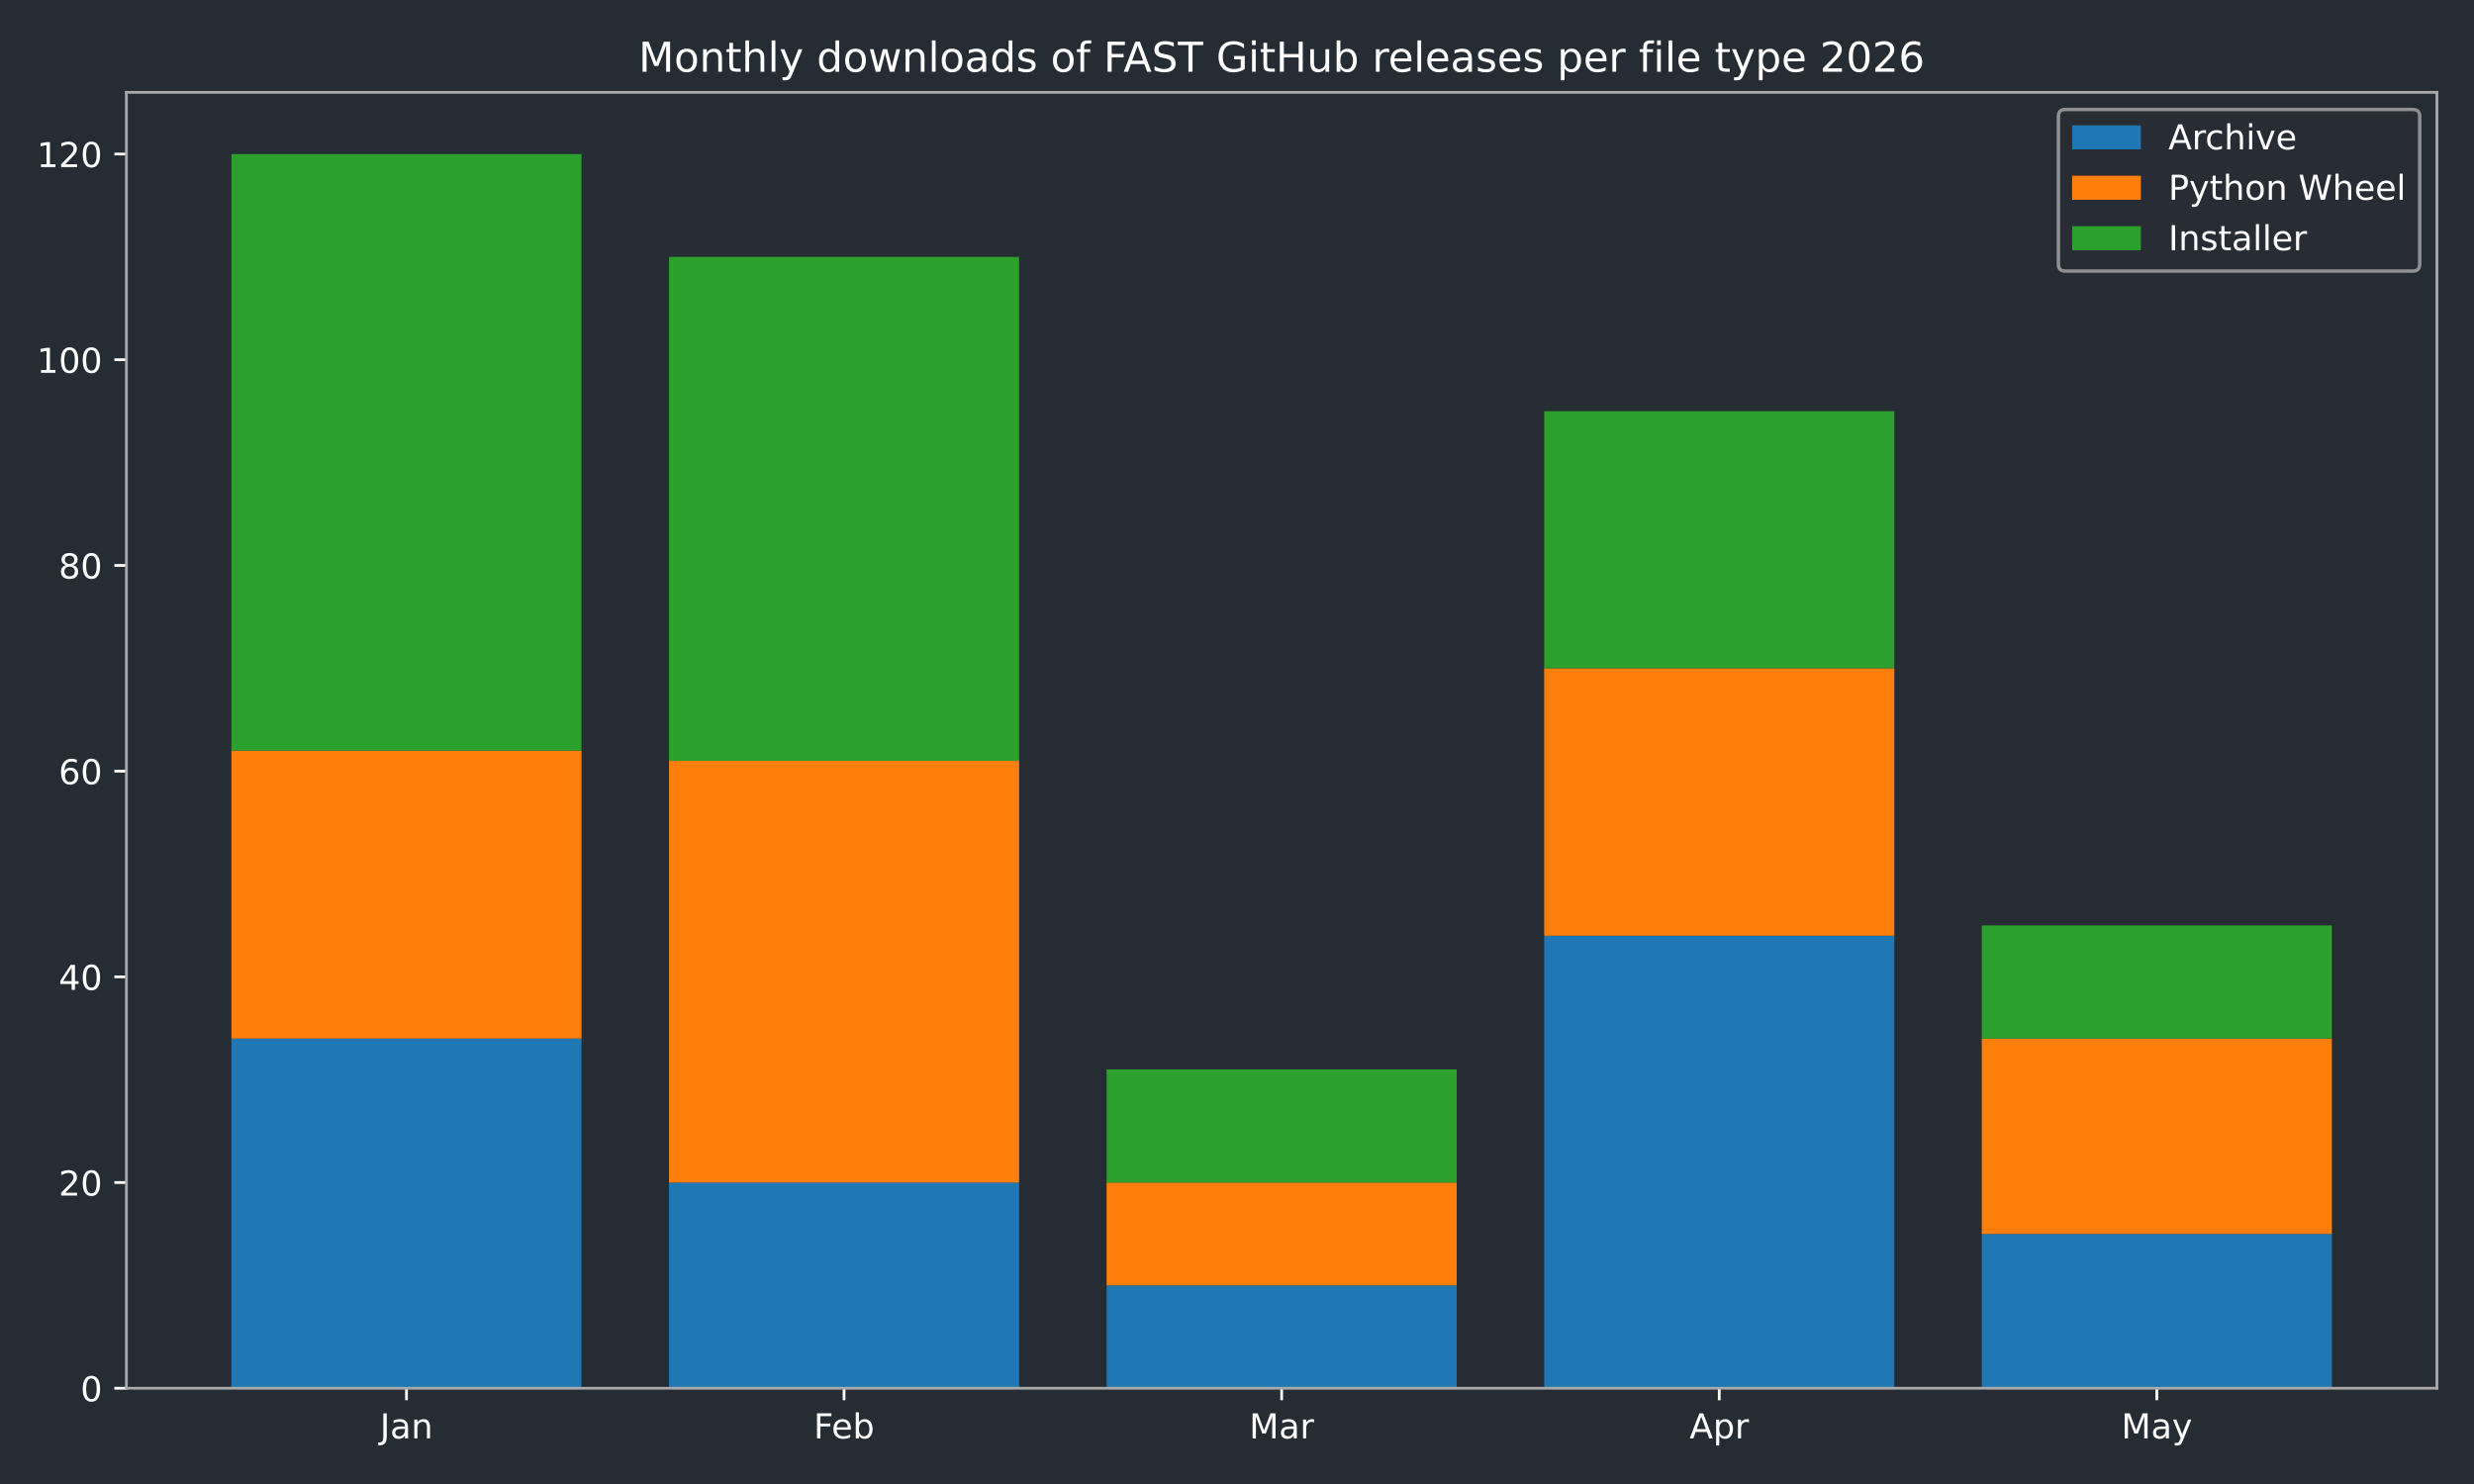
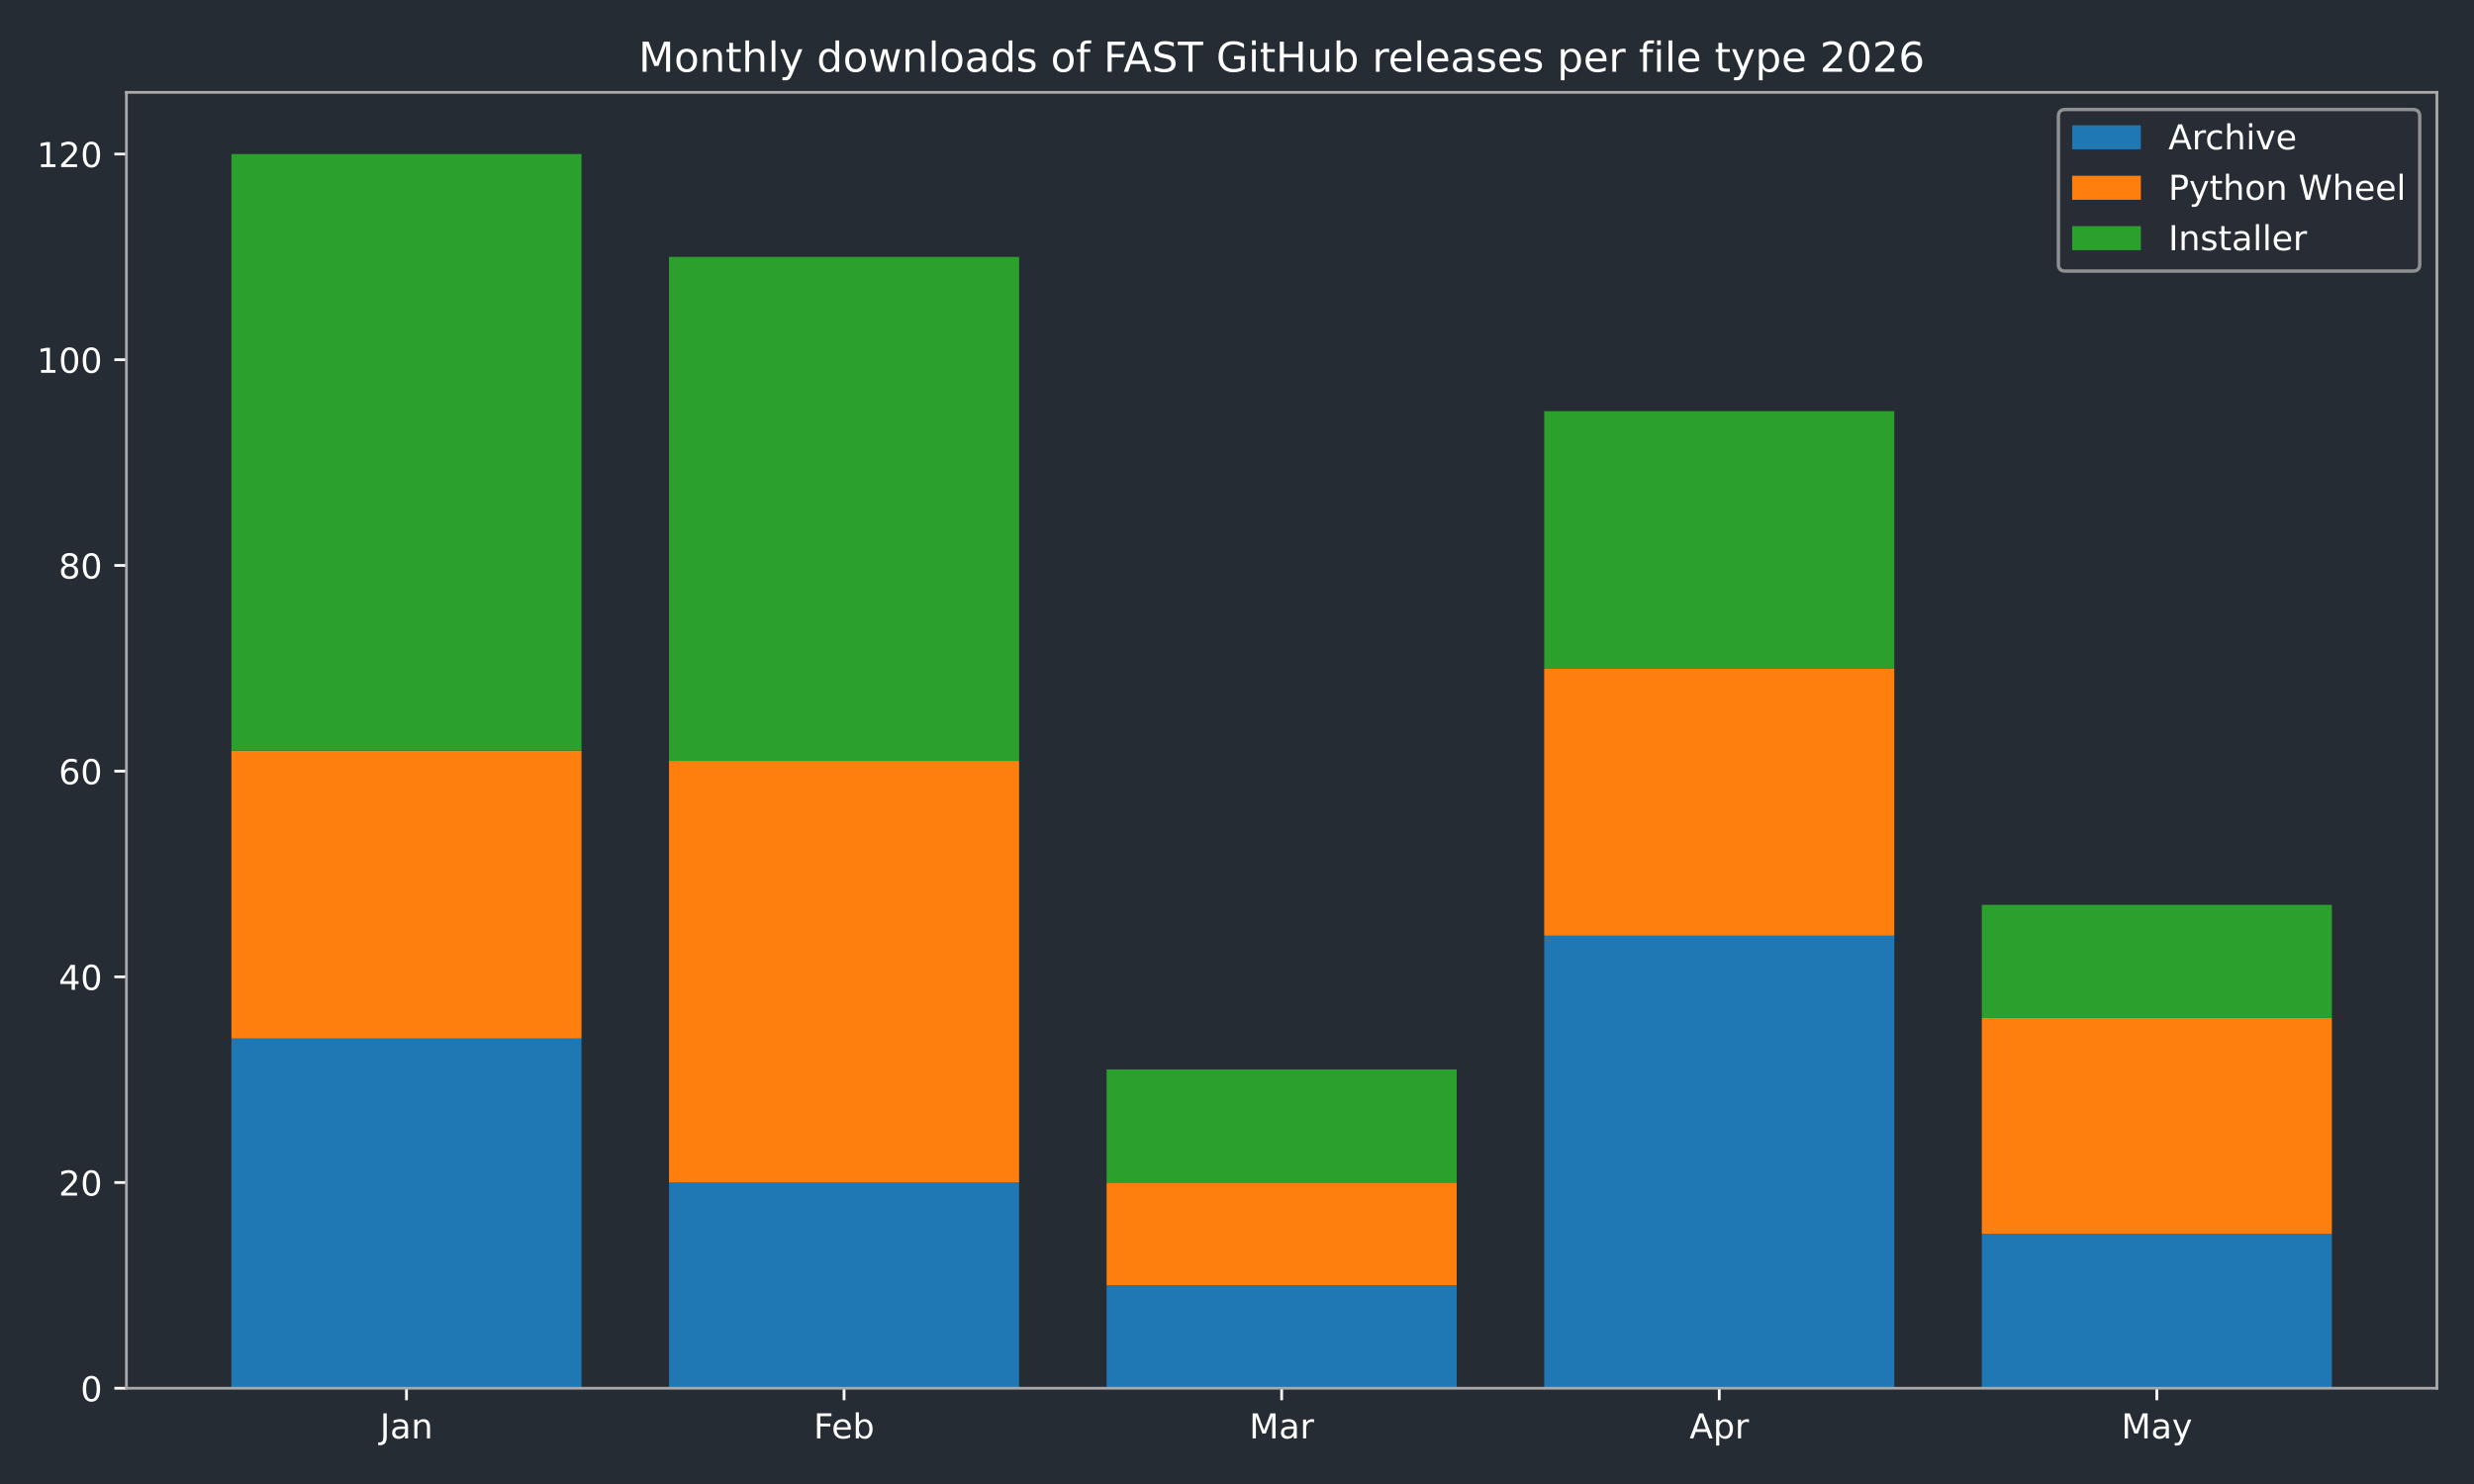
<svg xmlns="http://www.w3.org/2000/svg" xmlns:xlink="http://www.w3.org/1999/xlink" width="720pt" height="432pt" viewBox="0 0 720 432" version="1.1">
  <defs>
    <style type="text/css">*{stroke-linejoin: round; stroke-linecap: butt}</style>
  </defs>
  <g id="figure_1">
    <g id="patch_1">
      <path d="M 0 432  L 720 432  L 720 0  L 0 0  z " style="fill: #262c33" />
    </g>
    <g id="axes_1">
      <g id="patch_2">
        <path d="M 36.79 404.12  L 709.2 404.12  L 709.2 26.88  L 36.79 26.88  z " style="fill: #262c33" />
      </g>
      <g id="patch_3">
-         <path d="M 67.354 404.12  L 169.234 404.12  L 169.234 302.325  L 67.354 302.325  z " clip-path="url(#p14fd6ac326)" style="fill: #1f77b4" />
+         <path d="M 67.354 404.12  L 169.234 404.12  L 169.234 302.325  L 67.354 302.325  z " clip-path="url(#pb413cf420a)" style="fill: #1f77b4" />
      </g>
      <g id="patch_4">
-         <path d="M 194.704 404.12  L 296.585 404.12  L 296.585 344.241  L 194.704 344.241  z " clip-path="url(#p14fd6ac326)" style="fill: #1f77b4" />
+         <path d="M 194.704 404.12  L 296.585 404.12  L 296.585 344.241  L 194.704 344.241  z " clip-path="url(#pb413cf420a)" style="fill: #1f77b4" />
      </g>
      <g id="patch_5">
-         <path d="M 322.055 404.12  L 423.935 404.12  L 423.935 374.18  L 322.055 374.18  z " clip-path="url(#p14fd6ac326)" style="fill: #1f77b4" />
+         <path d="M 322.055 404.12  L 423.935 404.12  L 423.935 374.18  L 322.055 374.18  z " clip-path="url(#pb413cf420a)" style="fill: #1f77b4" />
      </g>
      <g id="patch_6">
-         <path d="M 449.405 404.12  L 551.286 404.12  L 551.286 272.385  L 449.405 272.385  z " clip-path="url(#p14fd6ac326)" style="fill: #1f77b4" />
+         <path d="M 449.405 404.12  L 551.286 404.12  L 551.286 272.385  L 449.405 272.385  z " clip-path="url(#pb413cf420a)" style="fill: #1f77b4" />
      </g>
      <g id="patch_7">
-         <path d="M 576.756 404.12  L 678.636 404.12  L 678.636 359.21  L 576.756 359.21  z " clip-path="url(#p14fd6ac326)" style="fill: #1f77b4" />
+         <path d="M 576.756 404.12  L 678.636 404.12  L 678.636 359.21  L 576.756 359.21  z " clip-path="url(#pb413cf420a)" style="fill: #1f77b4" />
      </g>
      <g id="patch_8">
-         <path d="M 67.354 302.325  L 169.234 302.325  L 169.234 218.494  L 67.354 218.494  z " clip-path="url(#p14fd6ac326)" style="fill: #ff7f0e" />
+         <path d="M 67.354 302.325  L 169.234 302.325  L 169.234 218.494  L 67.354 218.494  z " clip-path="url(#pb413cf420a)" style="fill: #ff7f0e" />
      </g>
      <g id="patch_9">
-         <path d="M 194.704 344.241  L 296.585 344.241  L 296.585 221.488  L 194.704 221.488  z " clip-path="url(#p14fd6ac326)" style="fill: #ff7f0e" />
+         <path d="M 194.704 344.241  L 296.585 344.241  L 296.585 221.488  L 194.704 221.488  z " clip-path="url(#pb413cf420a)" style="fill: #ff7f0e" />
      </g>
      <g id="patch_10">
-         <path d="M 322.055 374.18  L 423.935 374.18  L 423.935 344.241  L 322.055 344.241  z " clip-path="url(#p14fd6ac326)" style="fill: #ff7f0e" />
+         <path d="M 322.055 374.18  L 423.935 374.18  L 423.935 344.241  L 322.055 344.241  z " clip-path="url(#pb413cf420a)" style="fill: #ff7f0e" />
      </g>
      <g id="patch_11">
-         <path d="M 449.405 272.385  L 551.286 272.385  L 551.286 194.542  L 449.405 194.542  z " clip-path="url(#p14fd6ac326)" style="fill: #ff7f0e" />
+         <path d="M 449.405 272.385  L 551.286 272.385  L 551.286 194.542  L 449.405 194.542  z " clip-path="url(#pb413cf420a)" style="fill: #ff7f0e" />
      </g>
      <g id="patch_12">
-         <path d="M 576.756 359.21  L 678.636 359.21  L 678.636 302.325  L 576.756 302.325  z " clip-path="url(#p14fd6ac326)" style="fill: #ff7f0e" />
+         <path d="M 576.756 359.21  L 678.636 359.21  L 678.636 296.337  L 576.756 296.337  z " clip-path="url(#pb413cf420a)" style="fill: #ff7f0e" />
      </g>
      <g id="patch_13">
-         <path d="M 67.354 218.494  L 169.234 218.494  L 169.234 44.844  L 67.354 44.844  z " clip-path="url(#p14fd6ac326)" style="fill: #2ca02c" />
+         <path d="M 67.354 218.494  L 169.234 218.494  L 169.234 44.844  L 67.354 44.844  z " clip-path="url(#pb413cf420a)" style="fill: #2ca02c" />
      </g>
      <g id="patch_14">
-         <path d="M 194.704 221.488  L 296.585 221.488  L 296.585 74.783  L 194.704 74.783  z " clip-path="url(#p14fd6ac326)" style="fill: #2ca02c" />
+         <path d="M 194.704 221.488  L 296.585 221.488  L 296.585 74.783  L 194.704 74.783  z " clip-path="url(#pb413cf420a)" style="fill: #2ca02c" />
      </g>
      <g id="patch_15">
-         <path d="M 322.055 344.241  L 423.935 344.241  L 423.935 311.307  L 322.055 311.307  z " clip-path="url(#p14fd6ac326)" style="fill: #2ca02c" />
+         <path d="M 322.055 344.241  L 423.935 344.241  L 423.935 311.307  L 322.055 311.307  z " clip-path="url(#pb413cf420a)" style="fill: #2ca02c" />
      </g>
      <g id="patch_16">
-         <path d="M 449.405 194.542  L 551.286 194.542  L 551.286 119.693  L 449.405 119.693  z " clip-path="url(#p14fd6ac326)" style="fill: #2ca02c" />
+         <path d="M 449.405 194.542  L 551.286 194.542  L 551.286 119.693  L 449.405 119.693  z " clip-path="url(#pb413cf420a)" style="fill: #2ca02c" />
      </g>
      <g id="patch_17">
-         <path d="M 576.756 302.325  L 678.636 302.325  L 678.636 269.391  L 576.756 269.391  z " clip-path="url(#p14fd6ac326)" style="fill: #2ca02c" />
+         <path d="M 576.756 296.337  L 678.636 296.337  L 678.636 263.403  L 576.756 263.403  z " clip-path="url(#pb413cf420a)" style="fill: #2ca02c" />
      </g>
      <g id="matplotlib.axis_1">
        <g id="xtick_1">
          <g id="line2d_1">
            <defs>
-               <path id="md703d0c30e" d="M 0 0  L 0 3.5  " style="stroke: #ffffff; stroke-width: 0.8" />
+               <path id="m45f14be56c" d="M 0 0  L 0 3.5  " style="stroke: #ffffff; stroke-width: 0.8" />
            </defs>
            <g>
-               <use xlink:href="#md703d0c30e" x="118.294" y="404.12" style="fill: #ffffff; stroke: #ffffff; stroke-width: 0.8" />
+               <use xlink:href="#m45f14be56c" x="118.294" y="404.12" style="fill: #ffffff; stroke: #ffffff; stroke-width: 0.8" />
            </g>
          </g>
          <g id="text_1">
            <g style="fill: #ffffff" transform="translate(110.5864 418.7184) scale(0.1 -0.1)">
              <defs>
                <path id="DejaVuSans-4a" d="M 628 4666  L 1259 4666  L 1259 325  Q 1259 -519 939 -900  Q 619 -1281 -91 -1281  L -331 -1281  L -331 -750  L -134 -750  Q 284 -750 456 -515  Q 628 -281 628 325  L 628 4666  z " transform="scale(0.015625)" />
                <path id="DejaVuSans-61" d="M 2194 1759  Q 1497 1759 1228 1600  Q 959 1441 959 1056  Q 959 750 1161 570  Q 1363 391 1709 391  Q 2188 391 2477 730  Q 2766 1069 2766 1631  L 2766 1759  L 2194 1759  z M 3341 1997  L 3341 0  L 2766 0  L 2766 531  Q 2569 213 2275 61  Q 1981 -91 1556 -91  Q 1019 -91 701 211  Q 384 513 384 1019  Q 384 1609 779 1909  Q 1175 2209 1959 2209  L 2766 2209  L 2766 2266  Q 2766 2663 2505 2880  Q 2244 3097 1772 3097  Q 1472 3097 1187 3025  Q 903 2953 641 2809  L 641 3341  Q 956 3463 1253 3523  Q 1550 3584 1831 3584  Q 2591 3584 2966 3190  Q 3341 2797 3341 1997  z " transform="scale(0.015625)" />
                <path id="DejaVuSans-6e" d="M 3513 2113  L 3513 0  L 2938 0  L 2938 2094  Q 2938 2591 2744 2837  Q 2550 3084 2163 3084  Q 1697 3084 1428 2787  Q 1159 2491 1159 1978  L 1159 0  L 581 0  L 581 3500  L 1159 3500  L 1159 2956  Q 1366 3272 1645 3428  Q 1925 3584 2291 3584  Q 2894 3584 3203 3211  Q 3513 2838 3513 2113  z " transform="scale(0.015625)" />
              </defs>
              <use xlink:href="#DejaVuSans-4a" />
              <use xlink:href="#DejaVuSans-61" transform="translate(29.49219 0)" />
              <use xlink:href="#DejaVuSans-6e" transform="translate(90.77148 0)" />
            </g>
          </g>
        </g>
        <g id="xtick_2">
          <g id="line2d_2">
            <g>
-               <use xlink:href="#md703d0c30e" x="245.645" y="404.12" style="fill: #ffffff; stroke: #ffffff; stroke-width: 0.8" />
+               <use xlink:href="#m45f14be56c" x="245.645" y="404.12" style="fill: #ffffff; stroke: #ffffff; stroke-width: 0.8" />
            </g>
          </g>
          <g id="text_2">
            <g style="fill: #ffffff" transform="translate(236.7931 418.7184) scale(0.1 -0.1)">
              <defs>
                <path id="DejaVuSans-46" d="M 628 4666  L 3309 4666  L 3309 4134  L 1259 4134  L 1259 2759  L 3109 2759  L 3109 2228  L 1259 2228  L 1259 0  L 628 0  L 628 4666  z " transform="scale(0.015625)" />
                <path id="DejaVuSans-65" d="M 3597 1894  L 3597 1613  L 953 1613  Q 991 1019 1311 708  Q 1631 397 2203 397  Q 2534 397 2845 478  Q 3156 559 3463 722  L 3463 178  Q 3153 47 2828 -22  Q 2503 -91 2169 -91  Q 1331 -91 842 396  Q 353 884 353 1716  Q 353 2575 817 3079  Q 1281 3584 2069 3584  Q 2775 3584 3186 3129  Q 3597 2675 3597 1894  z M 3022 2063  Q 3016 2534 2758 2815  Q 2500 3097 2075 3097  Q 1594 3097 1305 2825  Q 1016 2553 972 2059  L 3022 2063  z " transform="scale(0.015625)" />
                <path id="DejaVuSans-62" d="M 3116 1747  Q 3116 2381 2855 2742  Q 2594 3103 2138 3103  Q 1681 3103 1420 2742  Q 1159 2381 1159 1747  Q 1159 1113 1420 752  Q 1681 391 2138 391  Q 2594 391 2855 752  Q 3116 1113 3116 1747  z M 1159 2969  Q 1341 3281 1617 3432  Q 1894 3584 2278 3584  Q 2916 3584 3314 3078  Q 3713 2572 3713 1747  Q 3713 922 3314 415  Q 2916 -91 2278 -91  Q 1894 -91 1617 61  Q 1341 213 1159 525  L 1159 0  L 581 0  L 581 4863  L 1159 4863  L 1159 2969  z " transform="scale(0.015625)" />
              </defs>
              <use xlink:href="#DejaVuSans-46" />
              <use xlink:href="#DejaVuSans-65" transform="translate(52.01953 0)" />
              <use xlink:href="#DejaVuSans-62" transform="translate(113.543 0)" />
            </g>
          </g>
        </g>
        <g id="xtick_3">
          <g id="line2d_3">
            <g>
-               <use xlink:href="#md703d0c30e" x="372.995" y="404.12" style="fill: #ffffff; stroke: #ffffff; stroke-width: 0.8" />
+               <use xlink:href="#m45f14be56c" x="372.995" y="404.12" style="fill: #ffffff; stroke: #ffffff; stroke-width: 0.8" />
            </g>
          </g>
          <g id="text_3">
            <g style="fill: #ffffff" transform="translate(363.5614 418.7184) scale(0.1 -0.1)">
              <defs>
                <path id="DejaVuSans-4d" d="M 628 4666  L 1569 4666  L 2759 1491  L 3956 4666  L 4897 4666  L 4897 0  L 4281 0  L 4281 4097  L 3078 897  L 2444 897  L 1241 4097  L 1241 0  L 628 0  L 628 4666  z " transform="scale(0.015625)" />
                <path id="DejaVuSans-72" d="M 2631 2963  Q 2534 3019 2420 3045  Q 2306 3072 2169 3072  Q 1681 3072 1420 2755  Q 1159 2438 1159 1844  L 1159 0  L 581 0  L 581 3500  L 1159 3500  L 1159 2956  Q 1341 3275 1631 3429  Q 1922 3584 2338 3584  Q 2397 3584 2469 3576  Q 2541 3569 2628 3553  L 2631 2963  z " transform="scale(0.015625)" />
              </defs>
              <use xlink:href="#DejaVuSans-4d" />
              <use xlink:href="#DejaVuSans-61" transform="translate(86.2793 0)" />
              <use xlink:href="#DejaVuSans-72" transform="translate(147.5586 0)" />
            </g>
          </g>
        </g>
        <g id="xtick_4">
          <g id="line2d_4">
            <g>
-               <use xlink:href="#md703d0c30e" x="500.345" y="404.12" style="fill: #ffffff; stroke: #ffffff; stroke-width: 0.8" />
+               <use xlink:href="#m45f14be56c" x="500.345" y="404.12" style="fill: #ffffff; stroke: #ffffff; stroke-width: 0.8" />
            </g>
          </g>
          <g id="text_4">
            <g style="fill: #ffffff" transform="translate(491.6954 418.7184) scale(0.1 -0.1)">
              <defs>
                <path id="DejaVuSans-41" d="M 2188 4044  L 1331 1722  L 3047 1722  L 2188 4044  z M 1831 4666  L 2547 4666  L 4325 0  L 3669 0  L 3244 1197  L 1141 1197  L 716 0  L 50 0  L 1831 4666  z " transform="scale(0.015625)" />
                <path id="DejaVuSans-70" d="M 1159 525  L 1159 -1331  L 581 -1331  L 581 3500  L 1159 3500  L 1159 2969  Q 1341 3281 1617 3432  Q 1894 3584 2278 3584  Q 2916 3584 3314 3078  Q 3713 2572 3713 1747  Q 3713 922 3314 415  Q 2916 -91 2278 -91  Q 1894 -91 1617 61  Q 1341 213 1159 525  z M 3116 1747  Q 3116 2381 2855 2742  Q 2594 3103 2138 3103  Q 1681 3103 1420 2742  Q 1159 2381 1159 1747  Q 1159 1113 1420 752  Q 1681 391 2138 391  Q 2594 391 2855 752  Q 3116 1113 3116 1747  z " transform="scale(0.015625)" />
              </defs>
              <use xlink:href="#DejaVuSans-41" />
              <use xlink:href="#DejaVuSans-70" transform="translate(68.4082 0)" />
              <use xlink:href="#DejaVuSans-72" transform="translate(131.8848 0)" />
            </g>
          </g>
        </g>
        <g id="xtick_5">
          <g id="line2d_5">
            <g>
-               <use xlink:href="#md703d0c30e" x="627.696" y="404.12" style="fill: #ffffff; stroke: #ffffff; stroke-width: 0.8" />
+               <use xlink:href="#m45f14be56c" x="627.696" y="404.12" style="fill: #ffffff; stroke: #ffffff; stroke-width: 0.8" />
            </g>
          </g>
          <g id="text_5">
            <g style="fill: #ffffff" transform="translate(617.3583 418.7184) scale(0.1 -0.1)">
              <defs>
                <path id="DejaVuSans-79" d="M 2059 -325  Q 1816 -950 1584 -1140  Q 1353 -1331 966 -1331  L 506 -1331  L 506 -850  L 844 -850  Q 1081 -850 1212 -737  Q 1344 -625 1503 -206  L 1606 56  L 191 3500  L 800 3500  L 1894 763  L 2988 3500  L 3597 3500  L 2059 -325  z " transform="scale(0.015625)" />
              </defs>
              <use xlink:href="#DejaVuSans-4d" />
              <use xlink:href="#DejaVuSans-61" transform="translate(86.2793 0)" />
              <use xlink:href="#DejaVuSans-79" transform="translate(147.5586 0)" />
            </g>
          </g>
        </g>
      </g>
      <g id="matplotlib.axis_2">
        <g id="ytick_1">
          <g id="line2d_6">
            <defs>
-               <path id="mef1c1e5b18" d="M 0 0  L -3.5 0  " style="stroke: #ffffff; stroke-width: 0.8" />
+               <path id="m15c8bfa38b" d="M 0 0  L -3.5 0  " style="stroke: #ffffff; stroke-width: 0.8" />
            </defs>
            <g>
-               <use xlink:href="#mef1c1e5b18" x="36.79" y="404.12" style="fill: #ffffff; stroke: #ffffff; stroke-width: 0.8" />
+               <use xlink:href="#m15c8bfa38b" x="36.79" y="404.12" style="fill: #ffffff; stroke: #ffffff; stroke-width: 0.8" />
            </g>
          </g>
          <g id="text_6">
            <g style="fill: #ffffff" transform="translate(23.4275 407.9192) scale(0.1 -0.1)">
              <defs>
                <path id="DejaVuSans-30" d="M 2034 4250  Q 1547 4250 1301 3770  Q 1056 3291 1056 2328  Q 1056 1369 1301 889  Q 1547 409 2034 409  Q 2525 409 2770 889  Q 3016 1369 3016 2328  Q 3016 3291 2770 3770  Q 2525 4250 2034 4250  z M 2034 4750  Q 2819 4750 3233 4129  Q 3647 3509 3647 2328  Q 3647 1150 3233 529  Q 2819 -91 2034 -91  Q 1250 -91 836 529  Q 422 1150 422 2328  Q 422 3509 836 4129  Q 1250 4750 2034 4750  z " transform="scale(0.015625)" />
              </defs>
              <use xlink:href="#DejaVuSans-30" />
            </g>
          </g>
        </g>
        <g id="ytick_2">
          <g id="line2d_7">
            <g>
-               <use xlink:href="#mef1c1e5b18" x="36.79" y="344.241" style="fill: #ffffff; stroke: #ffffff; stroke-width: 0.8" />
+               <use xlink:href="#m15c8bfa38b" x="36.79" y="344.241" style="fill: #ffffff; stroke: #ffffff; stroke-width: 0.8" />
            </g>
          </g>
          <g id="text_7">
            <g style="fill: #ffffff" transform="translate(17.065 348.0399) scale(0.1 -0.1)">
              <defs>
                <path id="DejaVuSans-32" d="M 1228 531  L 3431 531  L 3431 0  L 469 0  L 469 531  Q 828 903 1448 1529  Q 2069 2156 2228 2338  Q 2531 2678 2651 2914  Q 2772 3150 2772 3378  Q 2772 3750 2511 3984  Q 2250 4219 1831 4219  Q 1534 4219 1204 4116  Q 875 4013 500 3803  L 500 4441  Q 881 4594 1212 4672  Q 1544 4750 1819 4750  Q 2544 4750 2975 4387  Q 3406 4025 3406 3419  Q 3406 3131 3298 2873  Q 3191 2616 2906 2266  Q 2828 2175 2409 1742  Q 1991 1309 1228 531  z " transform="scale(0.015625)" />
              </defs>
              <use xlink:href="#DejaVuSans-32" />
              <use xlink:href="#DejaVuSans-30" transform="translate(63.62305 0)" />
            </g>
          </g>
        </g>
        <g id="ytick_3">
          <g id="line2d_8">
            <g>
-               <use xlink:href="#mef1c1e5b18" x="36.79" y="284.361" style="fill: #ffffff; stroke: #ffffff; stroke-width: 0.8" />
+               <use xlink:href="#m15c8bfa38b" x="36.79" y="284.361" style="fill: #ffffff; stroke: #ffffff; stroke-width: 0.8" />
            </g>
          </g>
          <g id="text_8">
            <g style="fill: #ffffff" transform="translate(17.065 288.1605) scale(0.1 -0.1)">
              <defs>
                <path id="DejaVuSans-34" d="M 2419 4116  L 825 1625  L 2419 1625  L 2419 4116  z M 2253 4666  L 3047 4666  L 3047 1625  L 3713 1625  L 3713 1100  L 3047 1100  L 3047 0  L 2419 0  L 2419 1100  L 313 1100  L 313 1709  L 2253 4666  z " transform="scale(0.015625)" />
              </defs>
              <use xlink:href="#DejaVuSans-34" />
              <use xlink:href="#DejaVuSans-30" transform="translate(63.62305 0)" />
            </g>
          </g>
        </g>
        <g id="ytick_4">
          <g id="line2d_9">
            <g>
-               <use xlink:href="#mef1c1e5b18" x="36.79" y="224.482" style="fill: #ffffff; stroke: #ffffff; stroke-width: 0.8" />
+               <use xlink:href="#m15c8bfa38b" x="36.79" y="224.482" style="fill: #ffffff; stroke: #ffffff; stroke-width: 0.8" />
            </g>
          </g>
          <g id="text_9">
            <g style="fill: #ffffff" transform="translate(17.065 228.2811) scale(0.1 -0.1)">
              <defs>
                <path id="DejaVuSans-36" d="M 2113 2584  Q 1688 2584 1439 2293  Q 1191 2003 1191 1497  Q 1191 994 1439 701  Q 1688 409 2113 409  Q 2538 409 2786 701  Q 3034 994 3034 1497  Q 3034 2003 2786 2293  Q 2538 2584 2113 2584  z M 3366 4563  L 3366 3988  Q 3128 4100 2886 4159  Q 2644 4219 2406 4219  Q 1781 4219 1451 3797  Q 1122 3375 1075 2522  Q 1259 2794 1537 2939  Q 1816 3084 2150 3084  Q 2853 3084 3261 2657  Q 3669 2231 3669 1497  Q 3669 778 3244 343  Q 2819 -91 2113 -91  Q 1303 -91 875 529  Q 447 1150 447 2328  Q 447 3434 972 4092  Q 1497 4750 2381 4750  Q 2619 4750 2861 4703  Q 3103 4656 3366 4563  z " transform="scale(0.015625)" />
              </defs>
              <use xlink:href="#DejaVuSans-36" />
              <use xlink:href="#DejaVuSans-30" transform="translate(63.62305 0)" />
            </g>
          </g>
        </g>
        <g id="ytick_5">
          <g id="line2d_10">
            <g>
-               <use xlink:href="#mef1c1e5b18" x="36.79" y="164.603" style="fill: #ffffff; stroke: #ffffff; stroke-width: 0.8" />
+               <use xlink:href="#m15c8bfa38b" x="36.79" y="164.603" style="fill: #ffffff; stroke: #ffffff; stroke-width: 0.8" />
            </g>
          </g>
          <g id="text_10">
            <g style="fill: #ffffff" transform="translate(17.065 168.4018) scale(0.1 -0.1)">
              <defs>
                <path id="DejaVuSans-38" d="M 2034 2216  Q 1584 2216 1326 1975  Q 1069 1734 1069 1313  Q 1069 891 1326 650  Q 1584 409 2034 409  Q 2484 409 2743 651  Q 3003 894 3003 1313  Q 3003 1734 2745 1975  Q 2488 2216 2034 2216  z M 1403 2484  Q 997 2584 770 2862  Q 544 3141 544 3541  Q 544 4100 942 4425  Q 1341 4750 2034 4750  Q 2731 4750 3128 4425  Q 3525 4100 3525 3541  Q 3525 3141 3298 2862  Q 3072 2584 2669 2484  Q 3125 2378 3379 2068  Q 3634 1759 3634 1313  Q 3634 634 3220 271  Q 2806 -91 2034 -91  Q 1263 -91 848 271  Q 434 634 434 1313  Q 434 1759 690 2068  Q 947 2378 1403 2484  z M 1172 3481  Q 1172 3119 1398 2916  Q 1625 2713 2034 2713  Q 2441 2713 2670 2916  Q 2900 3119 2900 3481  Q 2900 3844 2670 4047  Q 2441 4250 2034 4250  Q 1625 4250 1398 4047  Q 1172 3844 1172 3481  z " transform="scale(0.015625)" />
              </defs>
              <use xlink:href="#DejaVuSans-38" />
              <use xlink:href="#DejaVuSans-30" transform="translate(63.62305 0)" />
            </g>
          </g>
        </g>
        <g id="ytick_6">
          <g id="line2d_11">
            <g>
-               <use xlink:href="#mef1c1e5b18" x="36.79" y="104.723" style="fill: #ffffff; stroke: #ffffff; stroke-width: 0.8" />
+               <use xlink:href="#m15c8bfa38b" x="36.79" y="104.723" style="fill: #ffffff; stroke: #ffffff; stroke-width: 0.8" />
            </g>
          </g>
          <g id="text_11">
            <g style="fill: #ffffff" transform="translate(10.7025 108.5224) scale(0.1 -0.1)">
              <defs>
                <path id="DejaVuSans-31" d="M 794 531  L 1825 531  L 1825 4091  L 703 3866  L 703 4441  L 1819 4666  L 2450 4666  L 2450 531  L 3481 531  L 3481 0  L 794 0  L 794 531  z " transform="scale(0.015625)" />
              </defs>
              <use xlink:href="#DejaVuSans-31" />
              <use xlink:href="#DejaVuSans-30" transform="translate(63.62305 0)" />
              <use xlink:href="#DejaVuSans-30" transform="translate(127.2461 0)" />
            </g>
          </g>
        </g>
        <g id="ytick_7">
          <g id="line2d_12">
            <g>
-               <use xlink:href="#mef1c1e5b18" x="36.79" y="44.844" style="fill: #ffffff; stroke: #ffffff; stroke-width: 0.8" />
+               <use xlink:href="#m15c8bfa38b" x="36.79" y="44.844" style="fill: #ffffff; stroke: #ffffff; stroke-width: 0.8" />
            </g>
          </g>
          <g id="text_12">
            <g style="fill: #ffffff" transform="translate(10.7025 48.64303) scale(0.1 -0.1)">
              <use xlink:href="#DejaVuSans-31" />
              <use xlink:href="#DejaVuSans-32" transform="translate(63.62305 0)" />
              <use xlink:href="#DejaVuSans-30" transform="translate(127.2461 0)" />
            </g>
          </g>
        </g>
      </g>
      <g id="patch_18">
        <path d="M 36.79 404.12  L 36.79 26.88  " style="fill: none; stroke: #a9a9a9; stroke-width: 0.8; stroke-linejoin: miter; stroke-linecap: square" />
      </g>
      <g id="patch_19">
        <path d="M 709.2 404.12  L 709.2 26.88  " style="fill: none; stroke: #a9a9a9; stroke-width: 0.8; stroke-linejoin: miter; stroke-linecap: square" />
      </g>
      <g id="patch_20">
        <path d="M 36.79 404.12  L 709.2 404.12  " style="fill: none; stroke: #a9a9a9; stroke-width: 0.8; stroke-linejoin: miter; stroke-linecap: square" />
      </g>
      <g id="patch_21">
        <path d="M 36.79 26.88  L 709.2 26.88  " style="fill: none; stroke: #a9a9a9; stroke-width: 0.8; stroke-linejoin: miter; stroke-linecap: square" />
      </g>
      <g id="text_13">
        <g style="fill: #ffffff" transform="translate(185.8316 20.88) scale(0.12 -0.12)">
          <defs>
            <path id="DejaVuSans-6f" d="M 1959 3097  Q 1497 3097 1228 2736  Q 959 2375 959 1747  Q 959 1119 1226 758  Q 1494 397 1959 397  Q 2419 397 2687 759  Q 2956 1122 2956 1747  Q 2956 2369 2687 2733  Q 2419 3097 1959 3097  z M 1959 3584  Q 2709 3584 3137 3096  Q 3566 2609 3566 1747  Q 3566 888 3137 398  Q 2709 -91 1959 -91  Q 1206 -91 779 398  Q 353 888 353 1747  Q 353 2609 779 3096  Q 1206 3584 1959 3584  z " transform="scale(0.015625)" />
            <path id="DejaVuSans-74" d="M 1172 4494  L 1172 3500  L 2356 3500  L 2356 3053  L 1172 3053  L 1172 1153  Q 1172 725 1289 603  Q 1406 481 1766 481  L 2356 481  L 2356 0  L 1766 0  Q 1100 0 847 248  Q 594 497 594 1153  L 594 3053  L 172 3053  L 172 3500  L 594 3500  L 594 4494  L 1172 4494  z " transform="scale(0.015625)" />
            <path id="DejaVuSans-68" d="M 3513 2113  L 3513 0  L 2938 0  L 2938 2094  Q 2938 2591 2744 2837  Q 2550 3084 2163 3084  Q 1697 3084 1428 2787  Q 1159 2491 1159 1978  L 1159 0  L 581 0  L 581 4863  L 1159 4863  L 1159 2956  Q 1366 3272 1645 3428  Q 1925 3584 2291 3584  Q 2894 3584 3203 3211  Q 3513 2838 3513 2113  z " transform="scale(0.015625)" />
            <path id="DejaVuSans-6c" d="M 603 4863  L 1178 4863  L 1178 0  L 603 0  L 603 4863  z " transform="scale(0.015625)" />
            <path id="DejaVuSans-20" transform="scale(0.015625)" />
            <path id="DejaVuSans-64" d="M 2906 2969  L 2906 4863  L 3481 4863  L 3481 0  L 2906 0  L 2906 525  Q 2725 213 2448 61  Q 2172 -91 1784 -91  Q 1150 -91 751 415  Q 353 922 353 1747  Q 353 2572 751 3078  Q 1150 3584 1784 3584  Q 2172 3584 2448 3432  Q 2725 3281 2906 2969  z M 947 1747  Q 947 1113 1208 752  Q 1469 391 1925 391  Q 2381 391 2643 752  Q 2906 1113 2906 1747  Q 2906 2381 2643 2742  Q 2381 3103 1925 3103  Q 1469 3103 1208 2742  Q 947 2381 947 1747  z " transform="scale(0.015625)" />
            <path id="DejaVuSans-77" d="M 269 3500  L 844 3500  L 1563 769  L 2278 3500  L 2956 3500  L 3675 769  L 4391 3500  L 4966 3500  L 4050 0  L 3372 0  L 2619 2869  L 1863 0  L 1184 0  L 269 3500  z " transform="scale(0.015625)" />
            <path id="DejaVuSans-73" d="M 2834 3397  L 2834 2853  Q 2591 2978 2328 3040  Q 2066 3103 1784 3103  Q 1356 3103 1142 2972  Q 928 2841 928 2578  Q 928 2378 1081 2264  Q 1234 2150 1697 2047  L 1894 2003  Q 2506 1872 2764 1633  Q 3022 1394 3022 966  Q 3022 478 2636 193  Q 2250 -91 1575 -91  Q 1294 -91 989 -36  Q 684 19 347 128  L 347 722  Q 666 556 975 473  Q 1284 391 1588 391  Q 1994 391 2212 530  Q 2431 669 2431 922  Q 2431 1156 2273 1281  Q 2116 1406 1581 1522  L 1381 1569  Q 847 1681 609 1914  Q 372 2147 372 2553  Q 372 3047 722 3315  Q 1072 3584 1716 3584  Q 2034 3584 2315 3537  Q 2597 3491 2834 3397  z " transform="scale(0.015625)" />
            <path id="DejaVuSans-66" d="M 2375 4863  L 2375 4384  L 1825 4384  Q 1516 4384 1395 4259  Q 1275 4134 1275 3809  L 1275 3500  L 2222 3500  L 2222 3053  L 1275 3053  L 1275 0  L 697 0  L 697 3053  L 147 3053  L 147 3500  L 697 3500  L 697 3744  Q 697 4328 969 4595  Q 1241 4863 1831 4863  L 2375 4863  z " transform="scale(0.015625)" />
            <path id="DejaVuSans-53" d="M 3425 4513  L 3425 3897  Q 3066 4069 2747 4153  Q 2428 4238 2131 4238  Q 1616 4238 1336 4038  Q 1056 3838 1056 3469  Q 1056 3159 1242 3001  Q 1428 2844 1947 2747  L 2328 2669  Q 3034 2534 3370 2195  Q 3706 1856 3706 1288  Q 3706 609 3251 259  Q 2797 -91 1919 -91  Q 1588 -91 1214 -16  Q 841 59 441 206  L 441 856  Q 825 641 1194 531  Q 1563 422 1919 422  Q 2459 422 2753 634  Q 3047 847 3047 1241  Q 3047 1584 2836 1778  Q 2625 1972 2144 2069  L 1759 2144  Q 1053 2284 737 2584  Q 422 2884 422 3419  Q 422 4038 858 4394  Q 1294 4750 2059 4750  Q 2388 4750 2728 4690  Q 3069 4631 3425 4513  z " transform="scale(0.015625)" />
            <path id="DejaVuSans-54" d="M -19 4666  L 3928 4666  L 3928 4134  L 2272 4134  L 2272 0  L 1638 0  L 1638 4134  L -19 4134  L -19 4666  z " transform="scale(0.015625)" />
            <path id="DejaVuSans-47" d="M 3809 666  L 3809 1919  L 2778 1919  L 2778 2438  L 4434 2438  L 4434 434  Q 4069 175 3628 42  Q 3188 -91 2688 -91  Q 1594 -91 976 548  Q 359 1188 359 2328  Q 359 3472 976 4111  Q 1594 4750 2688 4750  Q 3144 4750 3555 4637  Q 3966 4525 4313 4306  L 4313 3634  Q 3963 3931 3569 4081  Q 3175 4231 2741 4231  Q 1884 4231 1454 3753  Q 1025 3275 1025 2328  Q 1025 1384 1454 906  Q 1884 428 2741 428  Q 3075 428 3337 486  Q 3600 544 3809 666  z " transform="scale(0.015625)" />
            <path id="DejaVuSans-69" d="M 603 3500  L 1178 3500  L 1178 0  L 603 0  L 603 3500  z M 603 4863  L 1178 4863  L 1178 4134  L 603 4134  L 603 4863  z " transform="scale(0.015625)" />
            <path id="DejaVuSans-48" d="M 628 4666  L 1259 4666  L 1259 2753  L 3553 2753  L 3553 4666  L 4184 4666  L 4184 0  L 3553 0  L 3553 2222  L 1259 2222  L 1259 0  L 628 0  L 628 4666  z " transform="scale(0.015625)" />
            <path id="DejaVuSans-75" d="M 544 1381  L 544 3500  L 1119 3500  L 1119 1403  Q 1119 906 1312 657  Q 1506 409 1894 409  Q 2359 409 2629 706  Q 2900 1003 2900 1516  L 2900 3500  L 3475 3500  L 3475 0  L 2900 0  L 2900 538  Q 2691 219 2414 64  Q 2138 -91 1772 -91  Q 1169 -91 856 284  Q 544 659 544 1381  z M 1991 3584  L 1991 3584  z " transform="scale(0.015625)" />
          </defs>
          <use xlink:href="#DejaVuSans-4d" />
          <use xlink:href="#DejaVuSans-6f" transform="translate(86.2793 0)" />
          <use xlink:href="#DejaVuSans-6e" transform="translate(147.4609 0)" />
          <use xlink:href="#DejaVuSans-74" transform="translate(210.8398 0)" />
          <use xlink:href="#DejaVuSans-68" transform="translate(250.0488 0)" />
          <use xlink:href="#DejaVuSans-6c" transform="translate(313.4277 0)" />
          <use xlink:href="#DejaVuSans-79" transform="translate(341.2109 0)" />
          <use xlink:href="#DejaVuSans-20" transform="translate(400.3906 0)" />
          <use xlink:href="#DejaVuSans-64" transform="translate(432.1777 0)" />
          <use xlink:href="#DejaVuSans-6f" transform="translate(495.6543 0)" />
          <use xlink:href="#DejaVuSans-77" transform="translate(556.8359 0)" />
          <use xlink:href="#DejaVuSans-6e" transform="translate(638.623 0)" />
          <use xlink:href="#DejaVuSans-6c" transform="translate(702.002 0)" />
          <use xlink:href="#DejaVuSans-6f" transform="translate(729.7852 0)" />
          <use xlink:href="#DejaVuSans-61" transform="translate(790.9668 0)" />
          <use xlink:href="#DejaVuSans-64" transform="translate(852.2461 0)" />
          <use xlink:href="#DejaVuSans-73" transform="translate(915.7227 0)" />
          <use xlink:href="#DejaVuSans-20" transform="translate(967.8223 0)" />
          <use xlink:href="#DejaVuSans-6f" transform="translate(999.6094 0)" />
          <use xlink:href="#DejaVuSans-66" transform="translate(1060.791 0)" />
          <use xlink:href="#DejaVuSans-20" transform="translate(1095.996 0)" />
          <use xlink:href="#DejaVuSans-46" transform="translate(1127.783 0)" />
          <use xlink:href="#DejaVuSans-41" transform="translate(1176.178 0)" />
          <use xlink:href="#DejaVuSans-53" transform="translate(1244.586 0)" />
          <use xlink:href="#DejaVuSans-54" transform="translate(1308.062 0)" />
          <use xlink:href="#DejaVuSans-20" transform="translate(1369.146 0)" />
          <use xlink:href="#DejaVuSans-47" transform="translate(1400.934 0)" />
          <use xlink:href="#DejaVuSans-69" transform="translate(1478.424 0)" />
          <use xlink:href="#DejaVuSans-74" transform="translate(1506.207 0)" />
          <use xlink:href="#DejaVuSans-48" transform="translate(1545.416 0)" />
          <use xlink:href="#DejaVuSans-75" transform="translate(1620.611 0)" />
          <use xlink:href="#DejaVuSans-62" transform="translate(1683.99 0)" />
          <use xlink:href="#DejaVuSans-20" transform="translate(1747.467 0)" />
          <use xlink:href="#DejaVuSans-72" transform="translate(1779.254 0)" />
          <use xlink:href="#DejaVuSans-65" transform="translate(1818.117 0)" />
          <use xlink:href="#DejaVuSans-6c" transform="translate(1879.641 0)" />
          <use xlink:href="#DejaVuSans-65" transform="translate(1907.424 0)" />
          <use xlink:href="#DejaVuSans-61" transform="translate(1968.947 0)" />
          <use xlink:href="#DejaVuSans-73" transform="translate(2030.227 0)" />
          <use xlink:href="#DejaVuSans-65" transform="translate(2082.326 0)" />
          <use xlink:href="#DejaVuSans-73" transform="translate(2143.85 0)" />
          <use xlink:href="#DejaVuSans-20" transform="translate(2195.949 0)" />
          <use xlink:href="#DejaVuSans-70" transform="translate(2227.736 0)" />
          <use xlink:href="#DejaVuSans-65" transform="translate(2291.213 0)" />
          <use xlink:href="#DejaVuSans-72" transform="translate(2352.736 0)" />
          <use xlink:href="#DejaVuSans-20" transform="translate(2393.85 0)" />
          <use xlink:href="#DejaVuSans-66" transform="translate(2425.637 0)" />
          <use xlink:href="#DejaVuSans-69" transform="translate(2460.842 0)" />
          <use xlink:href="#DejaVuSans-6c" transform="translate(2488.625 0)" />
          <use xlink:href="#DejaVuSans-65" transform="translate(2516.408 0)" />
          <use xlink:href="#DejaVuSans-20" transform="translate(2577.932 0)" />
          <use xlink:href="#DejaVuSans-74" transform="translate(2609.719 0)" />
          <use xlink:href="#DejaVuSans-79" transform="translate(2648.928 0)" />
          <use xlink:href="#DejaVuSans-70" transform="translate(2708.107 0)" />
          <use xlink:href="#DejaVuSans-65" transform="translate(2771.584 0)" />
          <use xlink:href="#DejaVuSans-20" transform="translate(2833.107 0)" />
          <use xlink:href="#DejaVuSans-32" transform="translate(2864.895 0)" />
          <use xlink:href="#DejaVuSans-30" transform="translate(2928.518 0)" />
          <use xlink:href="#DejaVuSans-32" transform="translate(2992.141 0)" />
          <use xlink:href="#DejaVuSans-36" transform="translate(3055.764 0)" />
        </g>
      </g>
      <g id="legend_1">
        <g id="patch_22">
          <path d="M 601.05 78.914  L 702.2 78.914  Q 704.2 78.914 704.2 76.914  L 704.2 33.88  Q 704.2 31.88 702.2 31.88  L 601.05 31.88  Q 599.05 31.88 599.05 33.88  L 599.05 76.914  Q 599.05 78.914 601.05 78.914  z " style="fill: #282c34; opacity: 0.8; stroke: #a9a9a9; stroke-linejoin: miter" />
        </g>
        <g id="patch_23">
          <path d="M 603.05 43.478  L 623.05 43.478  L 623.05 36.478  L 603.05 36.478  z " style="fill: #1f77b4" />
        </g>
        <g id="text_14">
          <g style="fill: #ffffff" transform="translate(631.05 43.47844) scale(0.1 -0.1)">
            <defs>
              <path id="DejaVuSans-63" d="M 3122 3366  L 3122 2828  Q 2878 2963 2633 3030  Q 2388 3097 2138 3097  Q 1578 3097 1268 2742  Q 959 2388 959 1747  Q 959 1106 1268 751  Q 1578 397 2138 397  Q 2388 397 2633 464  Q 2878 531 3122 666  L 3122 134  Q 2881 22 2623 -34  Q 2366 -91 2075 -91  Q 1284 -91 818 406  Q 353 903 353 1747  Q 353 2603 823 3093  Q 1294 3584 2113 3584  Q 2378 3584 2631 3529  Q 2884 3475 3122 3366  z " transform="scale(0.015625)" />
              <path id="DejaVuSans-76" d="M 191 3500  L 800 3500  L 1894 563  L 2988 3500  L 3597 3500  L 2284 0  L 1503 0  L 191 3500  z " transform="scale(0.015625)" />
            </defs>
            <use xlink:href="#DejaVuSans-41" />
            <use xlink:href="#DejaVuSans-72" transform="translate(68.4082 0)" />
            <use xlink:href="#DejaVuSans-63" transform="translate(107.2715 0)" />
            <use xlink:href="#DejaVuSans-68" transform="translate(162.252 0)" />
            <use xlink:href="#DejaVuSans-69" transform="translate(225.6309 0)" />
            <use xlink:href="#DejaVuSans-76" transform="translate(253.4141 0)" />
            <use xlink:href="#DejaVuSans-65" transform="translate(312.5938 0)" />
          </g>
        </g>
        <g id="patch_24">
          <path d="M 603.05 58.157  L 623.05 58.157  L 623.05 51.157  L 603.05 51.157  z " style="fill: #ff7f0e" />
        </g>
        <g id="text_15">
          <g style="fill: #ffffff" transform="translate(631.05 58.15656) scale(0.1 -0.1)">
            <defs>
              <path id="DejaVuSans-50" d="M 1259 4147  L 1259 2394  L 2053 2394  Q 2494 2394 2734 2622  Q 2975 2850 2975 3272  Q 2975 3691 2734 3919  Q 2494 4147 2053 4147  L 1259 4147  z M 628 4666  L 2053 4666  Q 2838 4666 3239 4311  Q 3641 3956 3641 3272  Q 3641 2581 3239 2228  Q 2838 1875 2053 1875  L 1259 1875  L 1259 0  L 628 0  L 628 4666  z " transform="scale(0.015625)" />
              <path id="DejaVuSans-57" d="M 213 4666  L 850 4666  L 1831 722  L 2809 4666  L 3519 4666  L 4500 722  L 5478 4666  L 6119 4666  L 4947 0  L 4153 0  L 3169 4050  L 2175 0  L 1381 0  L 213 4666  z " transform="scale(0.015625)" />
            </defs>
            <use xlink:href="#DejaVuSans-50" />
            <use xlink:href="#DejaVuSans-79" transform="translate(60.30273 0)" />
            <use xlink:href="#DejaVuSans-74" transform="translate(119.4824 0)" />
            <use xlink:href="#DejaVuSans-68" transform="translate(158.6914 0)" />
            <use xlink:href="#DejaVuSans-6f" transform="translate(222.0703 0)" />
            <use xlink:href="#DejaVuSans-6e" transform="translate(283.252 0)" />
            <use xlink:href="#DejaVuSans-20" transform="translate(346.6309 0)" />
            <use xlink:href="#DejaVuSans-57" transform="translate(378.418 0)" />
            <use xlink:href="#DejaVuSans-68" transform="translate(477.2949 0)" />
            <use xlink:href="#DejaVuSans-65" transform="translate(540.6738 0)" />
            <use xlink:href="#DejaVuSans-65" transform="translate(602.1973 0)" />
            <use xlink:href="#DejaVuSans-6c" transform="translate(663.7207 0)" />
          </g>
        </g>
        <g id="patch_25">
          <path d="M 603.05 72.835  L 623.05 72.835  L 623.05 65.835  L 603.05 65.835  z " style="fill: #2ca02c" />
        </g>
        <g id="text_16">
          <g style="fill: #ffffff" transform="translate(631.05 72.83469) scale(0.1 -0.1)">
            <defs>
              <path id="DejaVuSans-49" d="M 628 4666  L 1259 4666  L 1259 0  L 628 0  L 628 4666  z " transform="scale(0.015625)" />
            </defs>
            <use xlink:href="#DejaVuSans-49" />
            <use xlink:href="#DejaVuSans-6e" transform="translate(29.49219 0)" />
            <use xlink:href="#DejaVuSans-73" transform="translate(92.87109 0)" />
            <use xlink:href="#DejaVuSans-74" transform="translate(144.9707 0)" />
            <use xlink:href="#DejaVuSans-61" transform="translate(184.1797 0)" />
            <use xlink:href="#DejaVuSans-6c" transform="translate(245.459 0)" />
            <use xlink:href="#DejaVuSans-6c" transform="translate(273.2422 0)" />
            <use xlink:href="#DejaVuSans-65" transform="translate(301.0254 0)" />
            <use xlink:href="#DejaVuSans-72" transform="translate(362.5488 0)" />
          </g>
        </g>
      </g>
    </g>
  </g>
  <defs>
-     <clipPath id="p14fd6ac326">
+     <clipPath id="pb413cf420a">
      <rect x="36.79" y="26.88" width="672.41" height="377.24" />
    </clipPath>
  </defs>
</svg>
